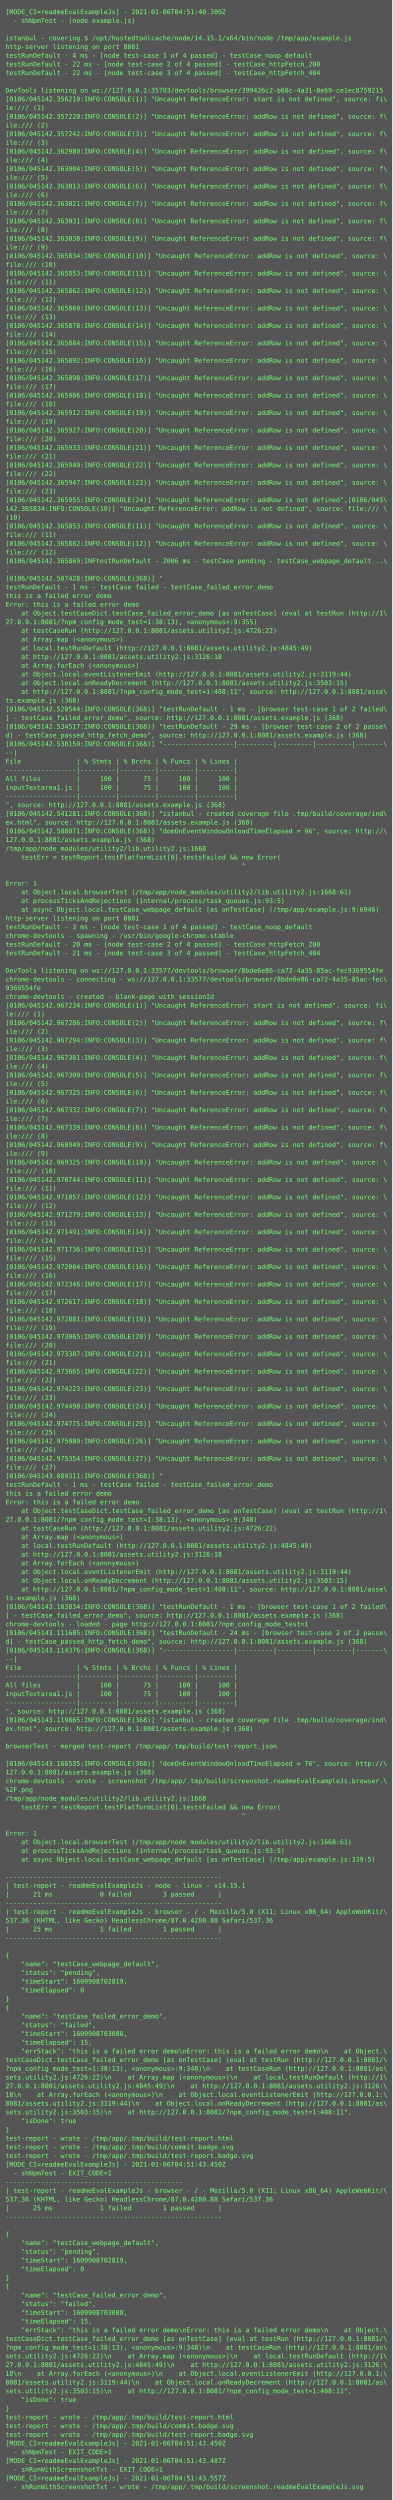
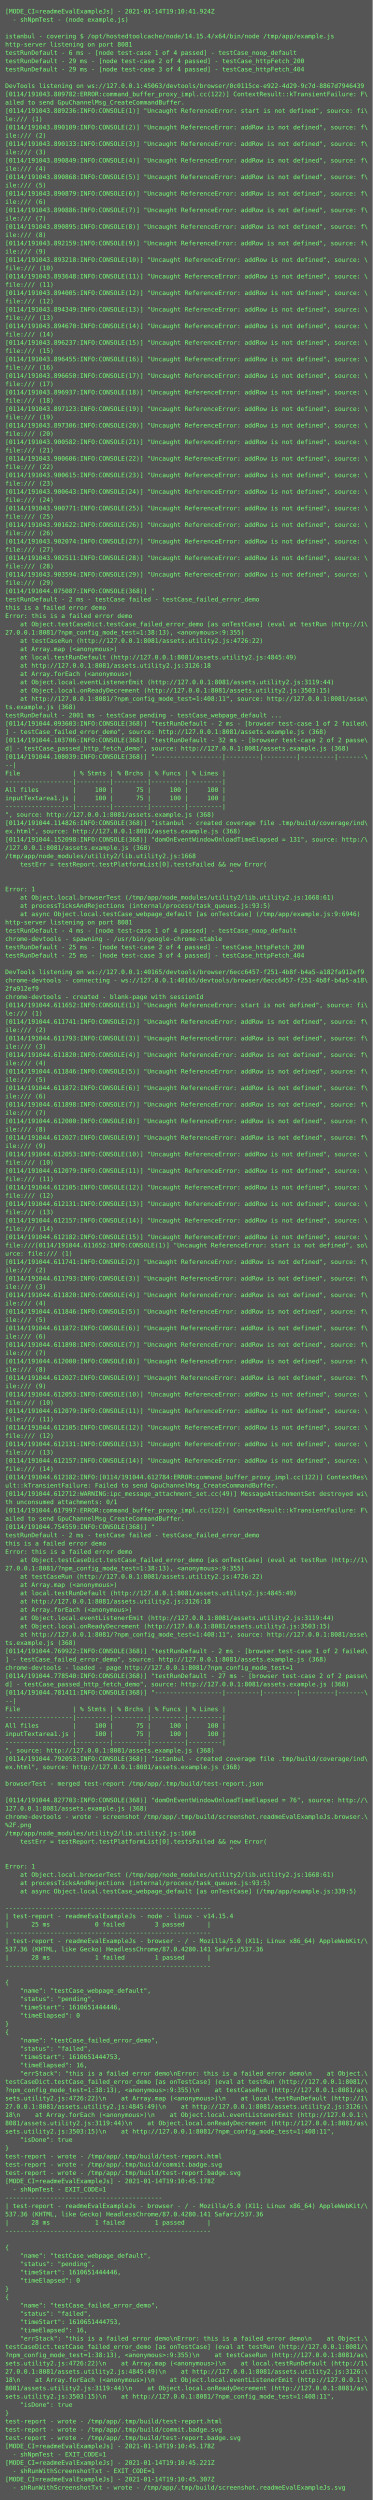
- <svg xmlns="http://www.w3.org/2000/svg" height="4590px" width="720px">
-   <rect height="4590px" fill="#555" width="720px" />
+ <svg xmlns="http://www.w3.org/2000/svg" height="4830px" width="720px">
+   <rect height="4830px" fill="#555" width="720px" />
  <text fill="#7f7" font-family="Consolas, Menlo, monospace" font-size="12" xml:space="preserve">
-     <tspan x="10" y="26">[MODE_CI=readmeEvalExampleJs] - 2021-01-06T04:51:40.300Z</tspan>
+     <tspan x="10" y="26">[MODE_CI=readmeEvalExampleJs] - 2021-01-14T19:10:41.924Z</tspan>
    <tspan x="10" y="42">  - shNpmTest - (node example.js)</tspan>
    <tspan x="10" y="58" />
-     <tspan x="10" y="74">istanbul - covering $ /opt/hostedtoolcache/node/14.15.1/x64/bin/node /tmp/app/example.js</tspan>
+     <tspan x="10" y="74">istanbul - covering $ /opt/hostedtoolcache/node/14.15.4/x64/bin/node /tmp/app/example.js</tspan>
    <tspan x="10" y="90">http-server listening on port 8081</tspan>
-     <tspan x="10" y="106">testRunDefault - 4 ms - [node test-case 1 of 4 passed] - testCase_noop_default</tspan>
-     <tspan x="10" y="122">testRunDefault - 22 ms - [node test-case 2 of 4 passed] - testCase_httpFetch_200</tspan>
-     <tspan x="10" y="138">testRunDefault - 22 ms - [node test-case 3 of 4 passed] - testCase_httpFetch_404</tspan>
+     <tspan x="10" y="106">testRunDefault - 6 ms - [node test-case 1 of 4 passed] - testCase_noop_default</tspan>
+     <tspan x="10" y="122">testRunDefault - 29 ms - [node test-case 2 of 4 passed] - testCase_httpFetch_200</tspan>
+     <tspan x="10" y="138">testRunDefault - 29 ms - [node test-case 3 of 4 passed] - testCase_httpFetch_404</tspan>
    <tspan x="10" y="154" />
-     <tspan x="10" y="170">DevTools listening on ws://127.0.0.1:35703/devtools/browser/399426c2-b68c-4a31-8e69-ce1ec8759215</tspan>
-     <tspan x="10" y="186">[0106/045142.356219:INFO:CONSOLE(1)] "Uncaught ReferenceError: start is not defined", source: fi\</tspan>
-     <tspan x="10" y="202">le:/// (1)</tspan>
-     <tspan x="10" y="218">[0106/045142.357220:INFO:CONSOLE(2)] "Uncaught ReferenceError: addRow is not defined", source: f\</tspan>
-     <tspan x="10" y="234">ile:/// (2)</tspan>
-     <tspan x="10" y="250">[0106/045142.357242:INFO:CONSOLE(3)] "Uncaught ReferenceError: addRow is not defined", source: f\</tspan>
-     <tspan x="10" y="266">ile:/// (3)</tspan>
-     <tspan x="10" y="282">[0106/045142.362980:INFO:CONSOLE(4)] "Uncaught ReferenceError: addRow is not defined", source: f\</tspan>
-     <tspan x="10" y="298">ile:/// (4)</tspan>
-     <tspan x="10" y="314">[0106/045142.363004:INFO:CONSOLE(5)] "Uncaught ReferenceError: addRow is not defined", source: f\</tspan>
-     <tspan x="10" y="330">ile:/// (5)</tspan>
-     <tspan x="10" y="346">[0106/045142.363013:INFO:CONSOLE(6)] "Uncaught ReferenceError: addRow is not defined", source: f\</tspan>
-     <tspan x="10" y="362">ile:/// (6)</tspan>
-     <tspan x="10" y="378">[0106/045142.363021:INFO:CONSOLE(7)] "Uncaught ReferenceError: addRow is not defined", source: f\</tspan>
-     <tspan x="10" y="394">ile:/// (7)</tspan>
-     <tspan x="10" y="410">[0106/045142.363031:INFO:CONSOLE(8)] "Uncaught ReferenceError: addRow is not defined", source: f\</tspan>
-     <tspan x="10" y="426">ile:/// (8)</tspan>
-     <tspan x="10" y="442">[0106/045142.363038:INFO:CONSOLE(9)] "Uncaught ReferenceError: addRow is not defined", source: f\</tspan>
-     <tspan x="10" y="458">ile:/// (9)</tspan>
-     <tspan x="10" y="474">[0106/045142.365834:INFO:CONSOLE(10)] "Uncaught ReferenceError: addRow is not defined", source: \</tspan>
-     <tspan x="10" y="490">file:/// (10)</tspan>
-     <tspan x="10" y="506">[0106/045142.365853:INFO:CONSOLE(11)] "Uncaught ReferenceError: addRow is not defined", source: \</tspan>
-     <tspan x="10" y="522">file:/// (11)</tspan>
-     <tspan x="10" y="538">[0106/045142.365862:INFO:CONSOLE(12)] "Uncaught ReferenceError: addRow is not defined", source: \</tspan>
-     <tspan x="10" y="554">file:/// (12)</tspan>
-     <tspan x="10" y="570">[0106/045142.365869:INFO:CONSOLE(13)] "Uncaught ReferenceError: addRow is not defined", source: \</tspan>
-     <tspan x="10" y="586">file:/// (13)</tspan>
-     <tspan x="10" y="602">[0106/045142.365878:INFO:CONSOLE(14)] "Uncaught ReferenceError: addRow is not defined", source: \</tspan>
-     <tspan x="10" y="618">file:/// (14)</tspan>
-     <tspan x="10" y="634">[0106/045142.365884:INFO:CONSOLE(15)] "Uncaught ReferenceError: addRow is not defined", source: \</tspan>
-     <tspan x="10" y="650">file:/// (15)</tspan>
-     <tspan x="10" y="666">[0106/045142.365892:INFO:CONSOLE(16)] "Uncaught ReferenceError: addRow is not defined", source: \</tspan>
-     <tspan x="10" y="682">file:/// (16)</tspan>
-     <tspan x="10" y="698">[0106/045142.365898:INFO:CONSOLE(17)] "Uncaught ReferenceError: addRow is not defined", source: \</tspan>
-     <tspan x="10" y="714">file:/// (17)</tspan>
-     <tspan x="10" y="730">[0106/045142.365906:INFO:CONSOLE(18)] "Uncaught ReferenceError: addRow is not defined", source: \</tspan>
-     <tspan x="10" y="746">file:/// (18)</tspan>
-     <tspan x="10" y="762">[0106/045142.365912:INFO:CONSOLE(19)] "Uncaught ReferenceError: addRow is not defined", source: \</tspan>
-     <tspan x="10" y="778">file:/// (19)</tspan>
-     <tspan x="10" y="794">[0106/045142.365927:INFO:CONSOLE(20)] "Uncaught ReferenceError: addRow is not defined", source: \</tspan>
-     <tspan x="10" y="810">file:/// (20)</tspan>
-     <tspan x="10" y="826">[0106/045142.365933:INFO:CONSOLE(21)] "Uncaught ReferenceError: addRow is not defined", source: \</tspan>
-     <tspan x="10" y="842">file:/// (21)</tspan>
-     <tspan x="10" y="858">[0106/045142.365940:INFO:CONSOLE(22)] "Uncaught ReferenceError: addRow is not defined", source: \</tspan>
-     <tspan x="10" y="874">file:/// (22)</tspan>
-     <tspan x="10" y="890">[0106/045142.365947:INFO:CONSOLE(23)] "Uncaught ReferenceError: addRow is not defined", source: \</tspan>
-     <tspan x="10" y="906">file:/// (23)</tspan>
-     <tspan x="10" y="922">[0106/045142.365955:INFO:CONSOLE(24)] "Uncaught ReferenceError: addRow is not defined",[0106/045\</tspan>
-     <tspan x="10" y="938">142.365834:INFO:CONSOLE(10)] "Uncaught ReferenceError: addRow is not defined", source: file:/// \</tspan>
-     <tspan x="10" y="954">(10)</tspan>
-     <tspan x="10" y="970">[0106/045142.365853:INFO:CONSOLE(11)] "Uncaught ReferenceError: addRow is not defined", source: \</tspan>
-     <tspan x="10" y="986">file:/// (11)</tspan>
-     <tspan x="10" y="1002">[0106/045142.365862:INFO:CONSOLE(12)] "Uncaught ReferenceError: addRow is not defined", source: \</tspan>
-     <tspan x="10" y="1018">file:/// (12)</tspan>
-     <tspan x="10" y="1034">[0106/045142.365869:INFtestRunDefault - 2006 ms - testCase pending - testCase_webpage_default ..\</tspan>
-     <tspan x="10" y="1050">.</tspan>
-     <tspan x="10" y="1066">[0106/045142.507428:INFO:CONSOLE(368)] "</tspan>
-     <tspan x="10" y="1082">testRunDefault - 1 ms - testCase failed - testCase_failed_error_demo</tspan>
-     <tspan x="10" y="1098">this is a failed error demo</tspan>
-     <tspan x="10" y="1114">Error: this is a failed error demo</tspan>
-     <tspan x="10" y="1130">    at Object.testCaseDict.testCase_failed_error_demo [as onTestCase] (eval at testRun (http://1\</tspan>
-     <tspan x="10" y="1146">27.0.0.1:8081/?npm_config_mode_test=1:38:13), &lt;anonymous&gt;:9:355)</tspan>
-     <tspan x="10" y="1162">    at testCaseRun (http://127.0.0.1:8081/assets.utility2.js:4726:22)</tspan>
-     <tspan x="10" y="1178">    at Array.map (&lt;anonymous&gt;)</tspan>
-     <tspan x="10" y="1194">    at local.testRunDefault (http://127.0.0.1:8081/assets.utility2.js:4845:49)</tspan>
-     <tspan x="10" y="1210">    at http://127.0.0.1:8081/assets.utility2.js:3126:18</tspan>
-     <tspan x="10" y="1226">    at Array.forEach (&lt;anonymous&gt;)</tspan>
-     <tspan x="10" y="1242">    at Object.local.eventListenerEmit (http://127.0.0.1:8081/assets.utility2.js:3119:44)</tspan>
-     <tspan x="10" y="1258">    at Object.local.onReadyDecrement (http://127.0.0.1:8081/assets.utility2.js:3503:15)</tspan>
-     <tspan x="10" y="1274">    at http://127.0.0.1:8081/?npm_config_mode_test=1:408:11", source: http://127.0.0.1:8081/asse\</tspan>
-     <tspan x="10" y="1290">ts.example.js (368)</tspan>
-     <tspan x="10" y="1306">[0106/045142.520544:INFO:CONSOLE(368)] "testRunDefault - 1 ms - [browser test-case 1 of 2 failed\</tspan>
-     <tspan x="10" y="1322">] - testCase_failed_error_demo", source: http://127.0.0.1:8081/assets.example.js (368)</tspan>
-     <tspan x="10" y="1338">[0106/045142.534517:INFO:CONSOLE(368)] "testRunDefault - 29 ms - [browser test-case 2 of 2 passe\</tspan>
-     <tspan x="10" y="1354">d] - testCase_passed_http_fetch_demo", source: http://127.0.0.1:8081/assets.example.js (368)</tspan>
-     <tspan x="10" y="1370">[0106/045142.538159:INFO:CONSOLE(368)] "------------------|---------|---------|---------|-------\</tspan>
-     <tspan x="10" y="1386">--|</tspan>
-     <tspan x="10" y="1402">File              | % Stmts | % Brchs | % Funcs | % Lines |</tspan>
-     <tspan x="10" y="1418">------------------|---------|---------|---------|---------|</tspan>
-     <tspan x="10" y="1434">All files         |     100 |      75 |     100 |     100 |</tspan>
-     <tspan x="10" y="1450">inputTextarea1.js |     100 |      75 |     100 |     100 |</tspan>
-     <tspan x="10" y="1466">------------------|---------|---------|---------|---------|</tspan>
-     <tspan x="10" y="1482">", source: http://127.0.0.1:8081/assets.example.js (368)</tspan>
-     <tspan x="10" y="1498">[0106/045142.541281:INFO:CONSOLE(368)] "istanbul - created coverage file .tmp/build/coverage/ind\</tspan>
-     <tspan x="10" y="1514">ex.html", source: http://127.0.0.1:8081/assets.example.js (368)</tspan>
-     <tspan x="10" y="1530">[0106/045142.588071:INFO:CONSOLE(368)] "domOnEventWindowOnloadTimeElapsed = 96", source: http://\</tspan>
-     <tspan x="10" y="1546">127.0.0.1:8081/assets.example.js (368)</tspan>
-     <tspan x="10" y="1562">/tmp/app/node_modules/utility2/lib.utility2.js:1668</tspan>
-     <tspan x="10" y="1578">    testErr = testReport.testPlatformList[0].testsFailed &amp;&amp; new Error(</tspan>
-     <tspan x="10" y="1594">                                                            ^</tspan>
-     <tspan x="10" y="1610" />
-     <tspan x="10" y="1626">Error: 1</tspan>
-     <tspan x="10" y="1642">    at Object.local.browserTest (/tmp/app/node_modules/utility2/lib.utility2.js:1668:61)</tspan>
-     <tspan x="10" y="1658">    at processTicksAndRejections (internal/process/task_queues.js:93:5)</tspan>
-     <tspan x="10" y="1674">    at async Object.local.testCase_webpage_default [as onTestCase] (/tmp/app/example.js:9:6946)</tspan>
-     <tspan x="10" y="1690">http-server listening on port 8081</tspan>
-     <tspan x="10" y="1706">testRunDefault - 3 ms - [node test-case 1 of 4 passed] - testCase_noop_default</tspan>
-     <tspan x="10" y="1722">chrome-devtools - spawning - /usr/bin/google-chrome-stable</tspan>
-     <tspan x="10" y="1738">testRunDefault - 20 ms - [node test-case 2 of 4 passed] - testCase_httpFetch_200</tspan>
-     <tspan x="10" y="1754">testRunDefault - 21 ms - [node test-case 3 of 4 passed] - testCase_httpFetch_404</tspan>
-     <tspan x="10" y="1770" />
-     <tspan x="10" y="1786">DevTools listening on ws://127.0.0.1:33577/devtools/browser/8bde6e86-ca72-4a35-85ac-fec9369554fe</tspan>
-     <tspan x="10" y="1802">chrome-devtools - connecting - ws://127.0.0.1:33577/devtools/browser/8bde6e86-ca72-4a35-85ac-fec\</tspan>
-     <tspan x="10" y="1818">9369554fe</tspan>
-     <tspan x="10" y="1834">chrome-devtools - created - blank-page with sessionId</tspan>
-     <tspan x="10" y="1850">[0106/045142.967234:INFO:CONSOLE(1)] "Uncaught ReferenceError: start is not defined", source: fi\</tspan>
-     <tspan x="10" y="1866">le:/// (1)</tspan>
-     <tspan x="10" y="1882">[0106/045142.967286:INFO:CONSOLE(2)] "Uncaught ReferenceError: addRow is not defined", source: f\</tspan>
-     <tspan x="10" y="1898">ile:/// (2)</tspan>
-     <tspan x="10" y="1914">[0106/045142.967294:INFO:CONSOLE(3)] "Uncaught ReferenceError: addRow is not defined", source: f\</tspan>
-     <tspan x="10" y="1930">ile:/// (3)</tspan>
-     <tspan x="10" y="1946">[0106/045142.967301:INFO:CONSOLE(4)] "Uncaught ReferenceError: addRow is not defined", source: f\</tspan>
-     <tspan x="10" y="1962">ile:/// (4)</tspan>
-     <tspan x="10" y="1978">[0106/045142.967309:INFO:CONSOLE(5)] "Uncaught ReferenceError: addRow is not defined", source: f\</tspan>
-     <tspan x="10" y="1994">ile:/// (5)</tspan>
-     <tspan x="10" y="2010">[0106/045142.967325:INFO:CONSOLE(6)] "Uncaught ReferenceError: addRow is not defined", source: f\</tspan>
-     <tspan x="10" y="2026">ile:/// (6)</tspan>
-     <tspan x="10" y="2042">[0106/045142.967332:INFO:CONSOLE(7)] "Uncaught ReferenceError: addRow is not defined", source: f\</tspan>
-     <tspan x="10" y="2058">ile:/// (7)</tspan>
-     <tspan x="10" y="2074">[0106/045142.967339:INFO:CONSOLE(8)] "Uncaught ReferenceError: addRow is not defined", source: f\</tspan>
-     <tspan x="10" y="2090">ile:/// (8)</tspan>
-     <tspan x="10" y="2106">[0106/045142.968949:INFO:CONSOLE(9)] "Uncaught ReferenceError: addRow is not defined", source: f\</tspan>
-     <tspan x="10" y="2122">ile:/// (9)</tspan>
-     <tspan x="10" y="2138">[0106/045142.969325:INFO:CONSOLE(10)] "Uncaught ReferenceError: addRow is not defined", source: \</tspan>
-     <tspan x="10" y="2154">file:/// (10)</tspan>
-     <tspan x="10" y="2170">[0106/045142.970744:INFO:CONSOLE(11)] "Uncaught ReferenceError: addRow is not defined", source: \</tspan>
-     <tspan x="10" y="2186">file:/// (11)</tspan>
-     <tspan x="10" y="2202">[0106/045142.971057:INFO:CONSOLE(12)] "Uncaught ReferenceError: addRow is not defined", source: \</tspan>
-     <tspan x="10" y="2218">file:/// (12)</tspan>
-     <tspan x="10" y="2234">[0106/045142.971279:INFO:CONSOLE(13)] "Uncaught ReferenceError: addRow is not defined", source: \</tspan>
-     <tspan x="10" y="2250">file:/// (13)</tspan>
-     <tspan x="10" y="2266">[0106/045142.971491:INFO:CONSOLE(14)] "Uncaught ReferenceError: addRow is not defined", source: \</tspan>
-     <tspan x="10" y="2282">file:/// (14)</tspan>
-     <tspan x="10" y="2298">[0106/045142.971736:INFO:CONSOLE(15)] "Uncaught ReferenceError: addRow is not defined", source: \</tspan>
-     <tspan x="10" y="2314">file:/// (15)</tspan>
-     <tspan x="10" y="2330">[0106/045142.972004:INFO:CONSOLE(16)] "Uncaught ReferenceError: addRow is not defined", source: \</tspan>
-     <tspan x="10" y="2346">file:/// (16)</tspan>
-     <tspan x="10" y="2362">[0106/045142.972346:INFO:CONSOLE(17)] "Uncaught ReferenceError: addRow is not defined", source: \</tspan>
-     <tspan x="10" y="2378">file:/// (17)</tspan>
-     <tspan x="10" y="2394">[0106/045142.972617:INFO:CONSOLE(18)] "Uncaught ReferenceError: addRow is not defined", source: \</tspan>
-     <tspan x="10" y="2410">file:/// (18)</tspan>
-     <tspan x="10" y="2426">[0106/045142.972881:INFO:CONSOLE(19)] "Uncaught ReferenceError: addRow is not defined", source: \</tspan>
-     <tspan x="10" y="2442">file:/// (19)</tspan>
-     <tspan x="10" y="2458">[0106/045142.973065:INFO:CONSOLE(20)] "Uncaught ReferenceError: addRow is not defined", source: \</tspan>
-     <tspan x="10" y="2474">file:/// (20)</tspan>
-     <tspan x="10" y="2490">[0106/045142.973387:INFO:CONSOLE(21)] "Uncaught ReferenceError: addRow is not defined", source: \</tspan>
-     <tspan x="10" y="2506">file:/// (21)</tspan>
-     <tspan x="10" y="2522">[0106/045142.973665:INFO:CONSOLE(22)] "Uncaught ReferenceError: addRow is not defined", source: \</tspan>
-     <tspan x="10" y="2538">file:/// (22)</tspan>
-     <tspan x="10" y="2554">[0106/045142.974223:INFO:CONSOLE(23)] "Uncaught ReferenceError: addRow is not defined", source: \</tspan>
-     <tspan x="10" y="2570">file:/// (23)</tspan>
-     <tspan x="10" y="2586">[0106/045142.974498:INFO:CONSOLE(24)] "Uncaught ReferenceError: addRow is not defined", source: \</tspan>
-     <tspan x="10" y="2602">file:/// (24)</tspan>
-     <tspan x="10" y="2618">[0106/045142.974775:INFO:CONSOLE(25)] "Uncaught ReferenceError: addRow is not defined", source: \</tspan>
-     <tspan x="10" y="2634">file:/// (25)</tspan>
-     <tspan x="10" y="2650">[0106/045142.975080:INFO:CONSOLE(26)] "Uncaught ReferenceError: addRow is not defined", source: \</tspan>
-     <tspan x="10" y="2666">file:/// (26)</tspan>
-     <tspan x="10" y="2682">[0106/045142.975354:INFO:CONSOLE(27)] "Uncaught ReferenceError: addRow is not defined", source: \</tspan>
-     <tspan x="10" y="2698">file:/// (27)</tspan>
-     <tspan x="10" y="2714">[0106/045143.089311:INFO:CONSOLE(368)] "</tspan>
-     <tspan x="10" y="2730">testRunDefault - 1 ms - testCase failed - testCase_failed_error_demo</tspan>
-     <tspan x="10" y="2746">this is a failed error demo</tspan>
-     <tspan x="10" y="2762">Error: this is a failed error demo</tspan>
-     <tspan x="10" y="2778">    at Object.testCaseDict.testCase_failed_error_demo [as onTestCase] (eval at testRun (http://1\</tspan>
-     <tspan x="10" y="2794">27.0.0.1:8081/?npm_config_mode_test=1:38:13), &lt;anonymous&gt;:9:348)</tspan>
-     <tspan x="10" y="2810">    at testCaseRun (http://127.0.0.1:8081/assets.utility2.js:4726:22)</tspan>
-     <tspan x="10" y="2826">    at Array.map (&lt;anonymous&gt;)</tspan>
-     <tspan x="10" y="2842">    at local.testRunDefault (http://127.0.0.1:8081/assets.utility2.js:4845:49)</tspan>
-     <tspan x="10" y="2858">    at http://127.0.0.1:8081/assets.utility2.js:3126:18</tspan>
-     <tspan x="10" y="2874">    at Array.forEach (&lt;anonymous&gt;)</tspan>
-     <tspan x="10" y="2890">    at Object.local.eventListenerEmit (http://127.0.0.1:8081/assets.utility2.js:3119:44)</tspan>
-     <tspan x="10" y="2906">    at Object.local.onReadyDecrement (http://127.0.0.1:8081/assets.utility2.js:3503:15)</tspan>
-     <tspan x="10" y="2922">    at http://127.0.0.1:8081/?npm_config_mode_test=1:408:11", source: http://127.0.0.1:8081/asse\</tspan>
-     <tspan x="10" y="2938">ts.example.js (368)</tspan>
-     <tspan x="10" y="2954">[0106/045143.103834:INFO:CONSOLE(368)] "testRunDefault - 1 ms - [browser test-case 1 of 2 failed\</tspan>
-     <tspan x="10" y="2970">] - testCase_failed_error_demo", source: http://127.0.0.1:8081/assets.example.js (368)</tspan>
-     <tspan x="10" y="2986">chrome-devtools - loaded - page http://127.0.0.1:8081/?npm_config_mode_test=1</tspan>
-     <tspan x="10" y="3002">[0106/045143.111605:INFO:CONSOLE(368)] "testRunDefault - 24 ms - [browser test-case 2 of 2 passe\</tspan>
-     <tspan x="10" y="3018">d] - testCase_passed_http_fetch_demo", source: http://127.0.0.1:8081/assets.example.js (368)</tspan>
-     <tspan x="10" y="3034">[0106/045143.114376:INFO:CONSOLE(368)] "------------------|---------|---------|---------|-------\</tspan>
-     <tspan x="10" y="3050">--|</tspan>
-     <tspan x="10" y="3066">File              | % Stmts | % Brchs | % Funcs | % Lines |</tspan>
-     <tspan x="10" y="3082">------------------|---------|---------|---------|---------|</tspan>
-     <tspan x="10" y="3098">All files         |     100 |      75 |     100 |     100 |</tspan>
-     <tspan x="10" y="3114">inputTextarea1.js |     100 |      75 |     100 |     100 |</tspan>
-     <tspan x="10" y="3130">------------------|---------|---------|---------|---------|</tspan>
-     <tspan x="10" y="3146">", source: http://127.0.0.1:8081/assets.example.js (368)</tspan>
-     <tspan x="10" y="3162">[0106/045143.119865:INFO:CONSOLE(368)] "istanbul - created coverage file .tmp/build/coverage/ind\</tspan>
-     <tspan x="10" y="3178">ex.html", source: http://127.0.0.1:8081/assets.example.js (368)</tspan>
-     <tspan x="10" y="3194" />
-     <tspan x="10" y="3210">browserTest - merged test-report /tmp/app/.tmp/build/test-report.json</tspan>
-     <tspan x="10" y="3226" />
-     <tspan x="10" y="3242">[0106/045143.166535:INFO:CONSOLE(368)] "domOnEventWindowOnloadTimeElapsed = 76", source: http://\</tspan>
-     <tspan x="10" y="3258">127.0.0.1:8081/assets.example.js (368)</tspan>
-     <tspan x="10" y="3274">chrome-devtools - wrote - screenshot /tmp/app/.tmp/build/screenshot.readmeEvalExampleJs.browser.\</tspan>
-     <tspan x="10" y="3290">%2F.png</tspan>
-     <tspan x="10" y="3306">/tmp/app/node_modules/utility2/lib.utility2.js:1668</tspan>
-     <tspan x="10" y="3322">    testErr = testReport.testPlatformList[0].testsFailed &amp;&amp; new Error(</tspan>
-     <tspan x="10" y="3338">                                                            ^</tspan>
-     <tspan x="10" y="3354" />
-     <tspan x="10" y="3370">Error: 1</tspan>
-     <tspan x="10" y="3386">    at Object.local.browserTest (/tmp/app/node_modules/utility2/lib.utility2.js:1668:61)</tspan>
-     <tspan x="10" y="3402">    at processTicksAndRejections (internal/process/task_queues.js:93:5)</tspan>
-     <tspan x="10" y="3418">    at async Object.local.testCase_webpage_default [as onTestCase] (/tmp/app/example.js:339:5)</tspan>
+     <tspan x="10" y="170">DevTools listening on ws://127.0.0.1:45063/devtools/browser/0c0115ce-e922-4d29-9c7d-8867d7946439</tspan>
+     <tspan x="10" y="186">[0114/191043.809782:ERROR:command_buffer_proxy_impl.cc(122)] ContextResult::kTransientFailure: F\</tspan>
+     <tspan x="10" y="202">ailed to send GpuChannelMsg_CreateCommandBuffer.</tspan>
+     <tspan x="10" y="218">[0114/191043.889236:INFO:CONSOLE(1)] "Uncaught ReferenceError: start is not defined", source: fi\</tspan>
+     <tspan x="10" y="234">le:/// (1)</tspan>
+     <tspan x="10" y="250">[0114/191043.890109:INFO:CONSOLE(2)] "Uncaught ReferenceError: addRow is not defined", source: f\</tspan>
+     <tspan x="10" y="266">ile:/// (2)</tspan>
+     <tspan x="10" y="282">[0114/191043.890133:INFO:CONSOLE(3)] "Uncaught ReferenceError: addRow is not defined", source: f\</tspan>
+     <tspan x="10" y="298">ile:/// (3)</tspan>
+     <tspan x="10" y="314">[0114/191043.890849:INFO:CONSOLE(4)] "Uncaught ReferenceError: addRow is not defined", source: f\</tspan>
+     <tspan x="10" y="330">ile:/// (4)</tspan>
+     <tspan x="10" y="346">[0114/191043.890868:INFO:CONSOLE(5)] "Uncaught ReferenceError: addRow is not defined", source: f\</tspan>
+     <tspan x="10" y="362">ile:/// (5)</tspan>
+     <tspan x="10" y="378">[0114/191043.890879:INFO:CONSOLE(6)] "Uncaught ReferenceError: addRow is not defined", source: f\</tspan>
+     <tspan x="10" y="394">ile:/// (6)</tspan>
+     <tspan x="10" y="410">[0114/191043.890886:INFO:CONSOLE(7)] "Uncaught ReferenceError: addRow is not defined", source: f\</tspan>
+     <tspan x="10" y="426">ile:/// (7)</tspan>
+     <tspan x="10" y="442">[0114/191043.890895:INFO:CONSOLE(8)] "Uncaught ReferenceError: addRow is not defined", source: f\</tspan>
+     <tspan x="10" y="458">ile:/// (8)</tspan>
+     <tspan x="10" y="474">[0114/191043.892159:INFO:CONSOLE(9)] "Uncaught ReferenceError: addRow is not defined", source: f\</tspan>
+     <tspan x="10" y="490">ile:/// (9)</tspan>
+     <tspan x="10" y="506">[0114/191043.893218:INFO:CONSOLE(10)] "Uncaught ReferenceError: addRow is not defined", source: \</tspan>
+     <tspan x="10" y="522">file:/// (10)</tspan>
+     <tspan x="10" y="538">[0114/191043.893648:INFO:CONSOLE(11)] "Uncaught ReferenceError: addRow is not defined", source: \</tspan>
+     <tspan x="10" y="554">file:/// (11)</tspan>
+     <tspan x="10" y="570">[0114/191043.894005:INFO:CONSOLE(12)] "Uncaught ReferenceError: addRow is not defined", source: \</tspan>
+     <tspan x="10" y="586">file:/// (12)</tspan>
+     <tspan x="10" y="602">[0114/191043.894349:INFO:CONSOLE(13)] "Uncaught ReferenceError: addRow is not defined", source: \</tspan>
+     <tspan x="10" y="618">file:/// (13)</tspan>
+     <tspan x="10" y="634">[0114/191043.894670:INFO:CONSOLE(14)] "Uncaught ReferenceError: addRow is not defined", source: \</tspan>
+     <tspan x="10" y="650">file:/// (14)</tspan>
+     <tspan x="10" y="666">[0114/191043.896237:INFO:CONSOLE(15)] "Uncaught ReferenceError: addRow is not defined", source: \</tspan>
+     <tspan x="10" y="682">file:/// (15)</tspan>
+     <tspan x="10" y="698">[0114/191043.896455:INFO:CONSOLE(16)] "Uncaught ReferenceError: addRow is not defined", source: \</tspan>
+     <tspan x="10" y="714">file:/// (16)</tspan>
+     <tspan x="10" y="730">[0114/191043.896650:INFO:CONSOLE(17)] "Uncaught ReferenceError: addRow is not defined", source: \</tspan>
+     <tspan x="10" y="746">file:/// (17)</tspan>
+     <tspan x="10" y="762">[0114/191043.896937:INFO:CONSOLE(18)] "Uncaught ReferenceError: addRow is not defined", source: \</tspan>
+     <tspan x="10" y="778">file:/// (18)</tspan>
+     <tspan x="10" y="794">[0114/191043.897123:INFO:CONSOLE(19)] "Uncaught ReferenceError: addRow is not defined", source: \</tspan>
+     <tspan x="10" y="810">file:/// (19)</tspan>
+     <tspan x="10" y="826">[0114/191043.897306:INFO:CONSOLE(20)] "Uncaught ReferenceError: addRow is not defined", source: \</tspan>
+     <tspan x="10" y="842">file:/// (20)</tspan>
+     <tspan x="10" y="858">[0114/191043.900582:INFO:CONSOLE(21)] "Uncaught ReferenceError: addRow is not defined", source: \</tspan>
+     <tspan x="10" y="874">file:/// (21)</tspan>
+     <tspan x="10" y="890">[0114/191043.900606:INFO:CONSOLE(22)] "Uncaught ReferenceError: addRow is not defined", source: \</tspan>
+     <tspan x="10" y="906">file:/// (22)</tspan>
+     <tspan x="10" y="922">[0114/191043.900615:INFO:CONSOLE(23)] "Uncaught ReferenceError: addRow is not defined", source: \</tspan>
+     <tspan x="10" y="938">file:/// (23)</tspan>
+     <tspan x="10" y="954">[0114/191043.900643:INFO:CONSOLE(24)] "Uncaught ReferenceError: addRow is not defined", source: \</tspan>
+     <tspan x="10" y="970">file:/// (24)</tspan>
+     <tspan x="10" y="986">[0114/191043.900771:INFO:CONSOLE(25)] "Uncaught ReferenceError: addRow is not defined", source: \</tspan>
+     <tspan x="10" y="1002">file:/// (25)</tspan>
+     <tspan x="10" y="1018">[0114/191043.901622:INFO:CONSOLE(26)] "Uncaught ReferenceError: addRow is not defined", source: \</tspan>
+     <tspan x="10" y="1034">file:/// (26)</tspan>
+     <tspan x="10" y="1050">[0114/191043.902074:INFO:CONSOLE(27)] "Uncaught ReferenceError: addRow is not defined", source: \</tspan>
+     <tspan x="10" y="1066">file:/// (27)</tspan>
+     <tspan x="10" y="1082">[0114/191043.902511:INFO:CONSOLE(28)] "Uncaught ReferenceError: addRow is not defined", source: \</tspan>
+     <tspan x="10" y="1098">file:/// (28)</tspan>
+     <tspan x="10" y="1114">[0114/191043.903594:INFO:CONSOLE(29)] "Uncaught ReferenceError: addRow is not defined", source: \</tspan>
+     <tspan x="10" y="1130">file:/// (29)</tspan>
+     <tspan x="10" y="1146">[0114/191044.075087:INFO:CONSOLE(368)] "</tspan>
+     <tspan x="10" y="1162">testRunDefault - 2 ms - testCase failed - testCase_failed_error_demo</tspan>
+     <tspan x="10" y="1178">this is a failed error demo</tspan>
+     <tspan x="10" y="1194">Error: this is a failed error demo</tspan>
+     <tspan x="10" y="1210">    at Object.testCaseDict.testCase_failed_error_demo [as onTestCase] (eval at testRun (http://1\</tspan>
+     <tspan x="10" y="1226">27.0.0.1:8081/?npm_config_mode_test=1:38:13), &lt;anonymous&gt;:9:355)</tspan>
+     <tspan x="10" y="1242">    at testCaseRun (http://127.0.0.1:8081/assets.utility2.js:4726:22)</tspan>
+     <tspan x="10" y="1258">    at Array.map (&lt;anonymous&gt;)</tspan>
+     <tspan x="10" y="1274">    at local.testRunDefault (http://127.0.0.1:8081/assets.utility2.js:4845:49)</tspan>
+     <tspan x="10" y="1290">    at http://127.0.0.1:8081/assets.utility2.js:3126:18</tspan>
+     <tspan x="10" y="1306">    at Array.forEach (&lt;anonymous&gt;)</tspan>
+     <tspan x="10" y="1322">    at Object.local.eventListenerEmit (http://127.0.0.1:8081/assets.utility2.js:3119:44)</tspan>
+     <tspan x="10" y="1338">    at Object.local.onReadyDecrement (http://127.0.0.1:8081/assets.utility2.js:3503:15)</tspan>
+     <tspan x="10" y="1354">    at http://127.0.0.1:8081/?npm_config_mode_test=1:408:11", source: http://127.0.0.1:8081/asse\</tspan>
+     <tspan x="10" y="1370">ts.example.js (368)</tspan>
+     <tspan x="10" y="1386">testRunDefault - 2001 ms - testCase pending - testCase_webpage_default ...</tspan>
+     <tspan x="10" y="1402">[0114/191044.093603:INFO:CONSOLE(368)] "testRunDefault - 2 ms - [browser test-case 1 of 2 failed\</tspan>
+     <tspan x="10" y="1418">] - testCase_failed_error_demo", source: http://127.0.0.1:8081/assets.example.js (368)</tspan>
+     <tspan x="10" y="1434">[0114/191044.103706:INFO:CONSOLE(368)] "testRunDefault - 32 ms - [browser test-case 2 of 2 passe\</tspan>
+     <tspan x="10" y="1450">d] - testCase_passed_http_fetch_demo", source: http://127.0.0.1:8081/assets.example.js (368)</tspan>
+     <tspan x="10" y="1466">[0114/191044.108039:INFO:CONSOLE(368)] "------------------|---------|---------|---------|-------\</tspan>
+     <tspan x="10" y="1482">--|</tspan>
+     <tspan x="10" y="1498">File              | % Stmts | % Brchs | % Funcs | % Lines |</tspan>
+     <tspan x="10" y="1514">------------------|---------|---------|---------|---------|</tspan>
+     <tspan x="10" y="1530">All files         |     100 |      75 |     100 |     100 |</tspan>
+     <tspan x="10" y="1546">inputTextarea1.js |     100 |      75 |     100 |     100 |</tspan>
+     <tspan x="10" y="1562">------------------|---------|---------|---------|---------|</tspan>
+     <tspan x="10" y="1578">", source: http://127.0.0.1:8081/assets.example.js (368)</tspan>
+     <tspan x="10" y="1594">[0114/191044.114826:INFO:CONSOLE(368)] "istanbul - created coverage file .tmp/build/coverage/ind\</tspan>
+     <tspan x="10" y="1610">ex.html", source: http://127.0.0.1:8081/assets.example.js (368)</tspan>
+     <tspan x="10" y="1626">[0114/191044.152098:INFO:CONSOLE(368)] "domOnEventWindowOnloadTimeElapsed = 131", source: http:/\</tspan>
+     <tspan x="10" y="1642">/127.0.0.1:8081/assets.example.js (368)</tspan>
+     <tspan x="10" y="1658">/tmp/app/node_modules/utility2/lib.utility2.js:1668</tspan>
+     <tspan x="10" y="1674">    testErr = testReport.testPlatformList[0].testsFailed &amp;&amp; new Error(</tspan>
+     <tspan x="10" y="1690">                                                            ^</tspan>
+     <tspan x="10" y="1706" />
+     <tspan x="10" y="1722">Error: 1</tspan>
+     <tspan x="10" y="1738">    at Object.local.browserTest (/tmp/app/node_modules/utility2/lib.utility2.js:1668:61)</tspan>
+     <tspan x="10" y="1754">    at processTicksAndRejections (internal/process/task_queues.js:93:5)</tspan>
+     <tspan x="10" y="1770">    at async Object.local.testCase_webpage_default [as onTestCase] (/tmp/app/example.js:9:6946)</tspan>
+     <tspan x="10" y="1786">http-server listening on port 8081</tspan>
+     <tspan x="10" y="1802">testRunDefault - 4 ms - [node test-case 1 of 4 passed] - testCase_noop_default</tspan>
+     <tspan x="10" y="1818">chrome-devtools - spawning - /usr/bin/google-chrome-stable</tspan>
+     <tspan x="10" y="1834">testRunDefault - 25 ms - [node test-case 2 of 4 passed] - testCase_httpFetch_200</tspan>
+     <tspan x="10" y="1850">testRunDefault - 25 ms - [node test-case 3 of 4 passed] - testCase_httpFetch_404</tspan>
+     <tspan x="10" y="1866" />
+     <tspan x="10" y="1882">DevTools listening on ws://127.0.0.1:40165/devtools/browser/6ecc6457-f251-4b8f-b4a5-a182fa912ef9</tspan>
+     <tspan x="10" y="1898">chrome-devtools - connecting - ws://127.0.0.1:40165/devtools/browser/6ecc6457-f251-4b8f-b4a5-a18\</tspan>
+     <tspan x="10" y="1914">2fa912ef9</tspan>
+     <tspan x="10" y="1930">chrome-devtools - created - blank-page with sessionId</tspan>
+     <tspan x="10" y="1946">[0114/191044.611652:INFO:CONSOLE(1)] "Uncaught ReferenceError: start is not defined", source: fi\</tspan>
+     <tspan x="10" y="1962">le:/// (1)</tspan>
+     <tspan x="10" y="1978">[0114/191044.611741:INFO:CONSOLE(2)] "Uncaught ReferenceError: addRow is not defined", source: f\</tspan>
+     <tspan x="10" y="1994">ile:/// (2)</tspan>
+     <tspan x="10" y="2010">[0114/191044.611793:INFO:CONSOLE(3)] "Uncaught ReferenceError: addRow is not defined", source: f\</tspan>
+     <tspan x="10" y="2026">ile:/// (3)</tspan>
+     <tspan x="10" y="2042">[0114/191044.611820:INFO:CONSOLE(4)] "Uncaught ReferenceError: addRow is not defined", source: f\</tspan>
+     <tspan x="10" y="2058">ile:/// (4)</tspan>
+     <tspan x="10" y="2074">[0114/191044.611846:INFO:CONSOLE(5)] "Uncaught ReferenceError: addRow is not defined", source: f\</tspan>
+     <tspan x="10" y="2090">ile:/// (5)</tspan>
+     <tspan x="10" y="2106">[0114/191044.611872:INFO:CONSOLE(6)] "Uncaught ReferenceError: addRow is not defined", source: f\</tspan>
+     <tspan x="10" y="2122">ile:/// (6)</tspan>
+     <tspan x="10" y="2138">[0114/191044.611898:INFO:CONSOLE(7)] "Uncaught ReferenceError: addRow is not defined", source: f\</tspan>
+     <tspan x="10" y="2154">ile:/// (7)</tspan>
+     <tspan x="10" y="2170">[0114/191044.612000:INFO:CONSOLE(8)] "Uncaught ReferenceError: addRow is not defined", source: f\</tspan>
+     <tspan x="10" y="2186">ile:/// (8)</tspan>
+     <tspan x="10" y="2202">[0114/191044.612027:INFO:CONSOLE(9)] "Uncaught ReferenceError: addRow is not defined", source: f\</tspan>
+     <tspan x="10" y="2218">ile:/// (9)</tspan>
+     <tspan x="10" y="2234">[0114/191044.612053:INFO:CONSOLE(10)] "Uncaught ReferenceError: addRow is not defined", source: \</tspan>
+     <tspan x="10" y="2250">file:/// (10)</tspan>
+     <tspan x="10" y="2266">[0114/191044.612079:INFO:CONSOLE(11)] "Uncaught ReferenceError: addRow is not defined", source: \</tspan>
+     <tspan x="10" y="2282">file:/// (11)</tspan>
+     <tspan x="10" y="2298">[0114/191044.612105:INFO:CONSOLE(12)] "Uncaught ReferenceError: addRow is not defined", source: \</tspan>
+     <tspan x="10" y="2314">file:/// (12)</tspan>
+     <tspan x="10" y="2330">[0114/191044.612131:INFO:CONSOLE(13)] "Uncaught ReferenceError: addRow is not defined", source: \</tspan>
+     <tspan x="10" y="2346">file:/// (13)</tspan>
+     <tspan x="10" y="2362">[0114/191044.612157:INFO:CONSOLE(14)] "Uncaught ReferenceError: addRow is not defined", source: \</tspan>
+     <tspan x="10" y="2378">file:/// (14)</tspan>
+     <tspan x="10" y="2394">[0114/191044.612182:INFO:CONSOLE(15)] "Uncaught ReferenceError: addRow is not defined", source: \</tspan>
+     <tspan x="10" y="2410">file:///[0114/191044.611652:INFO:CONSOLE(1)] "Uncaught ReferenceError: start is not defined", so\</tspan>
+     <tspan x="10" y="2426">urce: file:/// (1)</tspan>
+     <tspan x="10" y="2442">[0114/191044.611741:INFO:CONSOLE(2)] "Uncaught ReferenceError: addRow is not defined", source: f\</tspan>
+     <tspan x="10" y="2458">ile:/// (2)</tspan>
+     <tspan x="10" y="2474">[0114/191044.611793:INFO:CONSOLE(3)] "Uncaught ReferenceError: addRow is not defined", source: f\</tspan>
+     <tspan x="10" y="2490">ile:/// (3)</tspan>
+     <tspan x="10" y="2506">[0114/191044.611820:INFO:CONSOLE(4)] "Uncaught ReferenceError: addRow is not defined", source: f\</tspan>
+     <tspan x="10" y="2522">ile:/// (4)</tspan>
+     <tspan x="10" y="2538">[0114/191044.611846:INFO:CONSOLE(5)] "Uncaught ReferenceError: addRow is not defined", source: f\</tspan>
+     <tspan x="10" y="2554">ile:/// (5)</tspan>
+     <tspan x="10" y="2570">[0114/191044.611872:INFO:CONSOLE(6)] "Uncaught ReferenceError: addRow is not defined", source: f\</tspan>
+     <tspan x="10" y="2586">ile:/// (6)</tspan>
+     <tspan x="10" y="2602">[0114/191044.611898:INFO:CONSOLE(7)] "Uncaught ReferenceError: addRow is not defined", source: f\</tspan>
+     <tspan x="10" y="2618">ile:/// (7)</tspan>
+     <tspan x="10" y="2634">[0114/191044.612000:INFO:CONSOLE(8)] "Uncaught ReferenceError: addRow is not defined", source: f\</tspan>
+     <tspan x="10" y="2650">ile:/// (8)</tspan>
+     <tspan x="10" y="2666">[0114/191044.612027:INFO:CONSOLE(9)] "Uncaught ReferenceError: addRow is not defined", source: f\</tspan>
+     <tspan x="10" y="2682">ile:/// (9)</tspan>
+     <tspan x="10" y="2698">[0114/191044.612053:INFO:CONSOLE(10)] "Uncaught ReferenceError: addRow is not defined", source: \</tspan>
+     <tspan x="10" y="2714">file:/// (10)</tspan>
+     <tspan x="10" y="2730">[0114/191044.612079:INFO:CONSOLE(11)] "Uncaught ReferenceError: addRow is not defined", source: \</tspan>
+     <tspan x="10" y="2746">file:/// (11)</tspan>
+     <tspan x="10" y="2762">[0114/191044.612105:INFO:CONSOLE(12)] "Uncaught ReferenceError: addRow is not defined", source: \</tspan>
+     <tspan x="10" y="2778">file:/// (12)</tspan>
+     <tspan x="10" y="2794">[0114/191044.612131:INFO:CONSOLE(13)] "Uncaught ReferenceError: addRow is not defined", source: \</tspan>
+     <tspan x="10" y="2810">file:/// (13)</tspan>
+     <tspan x="10" y="2826">[0114/191044.612157:INFO:CONSOLE(14)] "Uncaught ReferenceError: addRow is not defined", source: \</tspan>
+     <tspan x="10" y="2842">file:/// (14)</tspan>
+     <tspan x="10" y="2858">[0114/191044.612182:INFO:[0114/191044.612784:ERROR:command_buffer_proxy_impl.cc(122)] ContextRes\</tspan>
+     <tspan x="10" y="2874">ult::kTransientFailure: Failed to send GpuChannelMsg_CreateCommandBuffer.</tspan>
+     <tspan x="10" y="2890">[0114/191044.612712:WARNING:ipc_message_attachment_set.cc(49)] MessageAttachmentSet destroyed wi\</tspan>
+     <tspan x="10" y="2906">th unconsumed attachments: 0/1</tspan>
+     <tspan x="10" y="2922">[0114/191044.617997:ERROR:command_buffer_proxy_impl.cc(122)] ContextResult::kTransientFailure: F\</tspan>
+     <tspan x="10" y="2938">ailed to send GpuChannelMsg_CreateCommandBuffer.</tspan>
+     <tspan x="10" y="2954">[0114/191044.754559:INFO:CONSOLE(368)] "</tspan>
+     <tspan x="10" y="2970">testRunDefault - 2 ms - testCase failed - testCase_failed_error_demo</tspan>
+     <tspan x="10" y="2986">this is a failed error demo</tspan>
+     <tspan x="10" y="3002">Error: this is a failed error demo</tspan>
+     <tspan x="10" y="3018">    at Object.testCaseDict.testCase_failed_error_demo [as onTestCase] (eval at testRun (http://1\</tspan>
+     <tspan x="10" y="3034">27.0.0.1:8081/?npm_config_mode_test=1:38:13), &lt;anonymous&gt;:9:355)</tspan>
+     <tspan x="10" y="3050">    at testCaseRun (http://127.0.0.1:8081/assets.utility2.js:4726:22)</tspan>
+     <tspan x="10" y="3066">    at Array.map (&lt;anonymous&gt;)</tspan>
+     <tspan x="10" y="3082">    at local.testRunDefault (http://127.0.0.1:8081/assets.utility2.js:4845:49)</tspan>
+     <tspan x="10" y="3098">    at http://127.0.0.1:8081/assets.utility2.js:3126:18</tspan>
+     <tspan x="10" y="3114">    at Array.forEach (&lt;anonymous&gt;)</tspan>
+     <tspan x="10" y="3130">    at Object.local.eventListenerEmit (http://127.0.0.1:8081/assets.utility2.js:3119:44)</tspan>
+     <tspan x="10" y="3146">    at Object.local.onReadyDecrement (http://127.0.0.1:8081/assets.utility2.js:3503:15)</tspan>
+     <tspan x="10" y="3162">    at http://127.0.0.1:8081/?npm_config_mode_test=1:408:11", source: http://127.0.0.1:8081/asse\</tspan>
+     <tspan x="10" y="3178">ts.example.js (368)</tspan>
+     <tspan x="10" y="3194">[0114/191044.769922:INFO:CONSOLE(368)] "testRunDefault - 2 ms - [browser test-case 1 of 2 failed\</tspan>
+     <tspan x="10" y="3210">] - testCase_failed_error_demo", source: http://127.0.0.1:8081/assets.example.js (368)</tspan>
+     <tspan x="10" y="3226">chrome-devtools - loaded - page http://127.0.0.1:8081/?npm_config_mode_test=1</tspan>
+     <tspan x="10" y="3242">[0114/191044.778540:INFO:CONSOLE(368)] "testRunDefault - 27 ms - [browser test-case 2 of 2 passe\</tspan>
+     <tspan x="10" y="3258">d] - testCase_passed_http_fetch_demo", source: http://127.0.0.1:8081/assets.example.js (368)</tspan>
+     <tspan x="10" y="3274">[0114/191044.781411:INFO:CONSOLE(368)] "------------------|---------|---------|---------|-------\</tspan>
+     <tspan x="10" y="3290">--|</tspan>
+     <tspan x="10" y="3306">File              | % Stmts | % Brchs | % Funcs | % Lines |</tspan>
+     <tspan x="10" y="3322">------------------|---------|---------|---------|---------|</tspan>
+     <tspan x="10" y="3338">All files         |     100 |      75 |     100 |     100 |</tspan>
+     <tspan x="10" y="3354">inputTextarea1.js |     100 |      75 |     100 |     100 |</tspan>
+     <tspan x="10" y="3370">------------------|---------|---------|---------|---------|</tspan>
+     <tspan x="10" y="3386">", source: http://127.0.0.1:8081/assets.example.js (368)</tspan>
+     <tspan x="10" y="3402">[0114/191044.792053:INFO:CONSOLE(368)] "istanbul - created coverage file .tmp/build/coverage/ind\</tspan>
+     <tspan x="10" y="3418">ex.html", source: http://127.0.0.1:8081/assets.example.js (368)</tspan>
    <tspan x="10" y="3434" />
-     <tspan x="10" y="3450">-------------------------------------------------------</tspan>
-     <tspan x="10" y="3466">| test-report - readmeEvalExampleJs - node - linux - v14.15.1</tspan>
-     <tspan x="10" y="3482">|      21 ms            0 failed        3 passed      |</tspan>
-     <tspan x="10" y="3498">-------------------------------------------------------</tspan>
-     <tspan x="10" y="3514">| test-report - readmeEvalExampleJs - browser - / - Mozilla/5.0 (X11; Linux x86_64) AppleWebKit/\</tspan>
-     <tspan x="10" y="3530">537.36 (KHTML, like Gecko) HeadlessChrome/87.0.4280.88 Safari/537.36</tspan>
-     <tspan x="10" y="3546">|      25 ms            1 failed        1 passed      |</tspan>
-     <tspan x="10" y="3562">-------------------------------------------------------</tspan>
-     <tspan x="10" y="3578" />
-     <tspan x="10" y="3594">{</tspan>
-     <tspan x="10" y="3610">    "name": "testCase_webpage_default",</tspan>
-     <tspan x="10" y="3626">    "status": "pending",</tspan>
-     <tspan x="10" y="3642">    "timeStart": 1609908702819,</tspan>
-     <tspan x="10" y="3658">    "timeElapsed": 0</tspan>
-     <tspan x="10" y="3674">}</tspan>
-     <tspan x="10" y="3690">{</tspan>
-     <tspan x="10" y="3706">    "name": "testCase_failed_error_demo",</tspan>
-     <tspan x="10" y="3722">    "status": "failed",</tspan>
-     <tspan x="10" y="3738">    "timeStart": 1609908703088,</tspan>
-     <tspan x="10" y="3754">    "timeElapsed": 15,</tspan>
-     <tspan x="10" y="3770">    "errStack": "this is a failed error demo\nError: this is a failed error demo\n    at Object.\</tspan>
-     <tspan x="10" y="3786">testCaseDict.testCase_failed_error_demo [as onTestCase] (eval at testRun (http://127.0.0.1:8081/\</tspan>
-     <tspan x="10" y="3802">?npm_config_mode_test=1:38:13), &lt;anonymous&gt;:9:348)\n    at testCaseRun (http://127.0.0.1:8081/as\</tspan>
-     <tspan x="10" y="3818">sets.utility2.js:4726:22)\n    at Array.map (&lt;anonymous&gt;)\n    at local.testRunDefault (http://1\</tspan>
-     <tspan x="10" y="3834">27.0.0.1:8081/assets.utility2.js:4845:49)\n    at http://127.0.0.1:8081/assets.utility2.js:3126:\</tspan>
-     <tspan x="10" y="3850">18\n    at Array.forEach (&lt;anonymous&gt;)\n    at Object.local.eventListenerEmit (http://127.0.0.1:\</tspan>
-     <tspan x="10" y="3866">8081/assets.utility2.js:3119:44)\n    at Object.local.onReadyDecrement (http://127.0.0.1:8081/as\</tspan>
-     <tspan x="10" y="3882">sets.utility2.js:3503:15)\n    at http://127.0.0.1:8081/?npm_config_mode_test=1:408:11",</tspan>
-     <tspan x="10" y="3898">    "isDone": true</tspan>
+     <tspan x="10" y="3450">browserTest - merged test-report /tmp/app/.tmp/build/test-report.json</tspan>
+     <tspan x="10" y="3466" />
+     <tspan x="10" y="3482">[0114/191044.827703:INFO:CONSOLE(368)] "domOnEventWindowOnloadTimeElapsed = 76", source: http://\</tspan>
+     <tspan x="10" y="3498">127.0.0.1:8081/assets.example.js (368)</tspan>
+     <tspan x="10" y="3514">chrome-devtools - wrote - screenshot /tmp/app/.tmp/build/screenshot.readmeEvalExampleJs.browser.\</tspan>
+     <tspan x="10" y="3530">%2F.png</tspan>
+     <tspan x="10" y="3546">/tmp/app/node_modules/utility2/lib.utility2.js:1668</tspan>
+     <tspan x="10" y="3562">    testErr = testReport.testPlatformList[0].testsFailed &amp;&amp; new Error(</tspan>
+     <tspan x="10" y="3578">                                                            ^</tspan>
+     <tspan x="10" y="3594" />
+     <tspan x="10" y="3610">Error: 1</tspan>
+     <tspan x="10" y="3626">    at Object.local.browserTest (/tmp/app/node_modules/utility2/lib.utility2.js:1668:61)</tspan>
+     <tspan x="10" y="3642">    at processTicksAndRejections (internal/process/task_queues.js:93:5)</tspan>
+     <tspan x="10" y="3658">    at async Object.local.testCase_webpage_default [as onTestCase] (/tmp/app/example.js:339:5)</tspan>
+     <tspan x="10" y="3674" />
+     <tspan x="10" y="3690">-------------------------------------------------------</tspan>
+     <tspan x="10" y="3706">| test-report - readmeEvalExampleJs - node - linux - v14.15.4</tspan>
+     <tspan x="10" y="3722">|      25 ms            0 failed        3 passed      |</tspan>
+     <tspan x="10" y="3738">-------------------------------------------------------</tspan>
+     <tspan x="10" y="3754">| test-report - readmeEvalExampleJs - browser - / - Mozilla/5.0 (X11; Linux x86_64) AppleWebKit/\</tspan>
+     <tspan x="10" y="3770">537.36 (KHTML, like Gecko) HeadlessChrome/87.0.4280.141 Safari/537.36</tspan>
+     <tspan x="10" y="3786">|      28 ms            1 failed        1 passed      |</tspan>
+     <tspan x="10" y="3802">-------------------------------------------------------</tspan>
+     <tspan x="10" y="3818" />
+     <tspan x="10" y="3834">{</tspan>
+     <tspan x="10" y="3850">    "name": "testCase_webpage_default",</tspan>
+     <tspan x="10" y="3866">    "status": "pending",</tspan>
+     <tspan x="10" y="3882">    "timeStart": 1610651444446,</tspan>
+     <tspan x="10" y="3898">    "timeElapsed": 0</tspan>
    <tspan x="10" y="3914">}</tspan>
-     <tspan x="10" y="3930">test-report - wrote - /tmp/app/.tmp/build/test-report.html</tspan>
-     <tspan x="10" y="3946">test-report - wrote - /tmp/app/.tmp/build/commit.badge.svg</tspan>
-     <tspan x="10" y="3962">test-report - wrote - /tmp/app/.tmp/build/test-report.badge.svg</tspan>
-     <tspan x="10" y="3978">[MODE_CI=readmeEvalExampleJs] - 2021-01-06T04:51:43.450Z</tspan>
-     <tspan x="10" y="3994">  - shNpmTest - EXIT_CODE=1</tspan>
-     <tspan x="10" y="4010">---------------------------------------------</tspan>
-     <tspan x="10" y="4026">| test-report - readmeEvalExampleJs - browser - / - Mozilla/5.0 (X11; Linux x86_64) AppleWebKit/\</tspan>
-     <tspan x="10" y="4042">537.36 (KHTML, like Gecko) HeadlessChrome/87.0.4280.88 Safari/537.36</tspan>
-     <tspan x="10" y="4058">|      25 ms            1 failed        1 passed      |</tspan>
-     <tspan x="10" y="4074">-------------------------------------------------------</tspan>
-     <tspan x="10" y="4090" />
-     <tspan x="10" y="4106">{</tspan>
-     <tspan x="10" y="4122">    "name": "testCase_webpage_default",</tspan>
-     <tspan x="10" y="4138">    "status": "pending",</tspan>
-     <tspan x="10" y="4154">    "timeStart": 1609908702819,</tspan>
-     <tspan x="10" y="4170">    "timeElapsed": 0</tspan>
-     <tspan x="10" y="4186">}</tspan>
-     <tspan x="10" y="4202">{</tspan>
-     <tspan x="10" y="4218">    "name": "testCase_failed_error_demo",</tspan>
-     <tspan x="10" y="4234">    "status": "failed",</tspan>
-     <tspan x="10" y="4250">    "timeStart": 1609908703088,</tspan>
-     <tspan x="10" y="4266">    "timeElapsed": 15,</tspan>
-     <tspan x="10" y="4282">    "errStack": "this is a failed error demo\nError: this is a failed error demo\n    at Object.\</tspan>
-     <tspan x="10" y="4298">testCaseDict.testCase_failed_error_demo [as onTestCase] (eval at testRun (http://127.0.0.1:8081/\</tspan>
-     <tspan x="10" y="4314">?npm_config_mode_test=1:38:13), &lt;anonymous&gt;:9:348)\n    at testCaseRun (http://127.0.0.1:8081/as\</tspan>
-     <tspan x="10" y="4330">sets.utility2.js:4726:22)\n    at Array.map (&lt;anonymous&gt;)\n    at local.testRunDefault (http://1\</tspan>
-     <tspan x="10" y="4346">27.0.0.1:8081/assets.utility2.js:4845:49)\n    at http://127.0.0.1:8081/assets.utility2.js:3126:\</tspan>
-     <tspan x="10" y="4362">18\n    at Array.forEach (&lt;anonymous&gt;)\n    at Object.local.eventListenerEmit (http://127.0.0.1:\</tspan>
-     <tspan x="10" y="4378">8081/assets.utility2.js:3119:44)\n    at Object.local.onReadyDecrement (http://127.0.0.1:8081/as\</tspan>
-     <tspan x="10" y="4394">sets.utility2.js:3503:15)\n    at http://127.0.0.1:8081/?npm_config_mode_test=1:408:11",</tspan>
-     <tspan x="10" y="4410">    "isDone": true</tspan>
+     <tspan x="10" y="3930">{</tspan>
+     <tspan x="10" y="3946">    "name": "testCase_failed_error_demo",</tspan>
+     <tspan x="10" y="3962">    "status": "failed",</tspan>
+     <tspan x="10" y="3978">    "timeStart": 1610651444753,</tspan>
+     <tspan x="10" y="3994">    "timeElapsed": 16,</tspan>
+     <tspan x="10" y="4010">    "errStack": "this is a failed error demo\nError: this is a failed error demo\n    at Object.\</tspan>
+     <tspan x="10" y="4026">testCaseDict.testCase_failed_error_demo [as onTestCase] (eval at testRun (http://127.0.0.1:8081/\</tspan>
+     <tspan x="10" y="4042">?npm_config_mode_test=1:38:13), &lt;anonymous&gt;:9:355)\n    at testCaseRun (http://127.0.0.1:8081/as\</tspan>
+     <tspan x="10" y="4058">sets.utility2.js:4726:22)\n    at Array.map (&lt;anonymous&gt;)\n    at local.testRunDefault (http://1\</tspan>
+     <tspan x="10" y="4074">27.0.0.1:8081/assets.utility2.js:4845:49)\n    at http://127.0.0.1:8081/assets.utility2.js:3126:\</tspan>
+     <tspan x="10" y="4090">18\n    at Array.forEach (&lt;anonymous&gt;)\n    at Object.local.eventListenerEmit (http://127.0.0.1:\</tspan>
+     <tspan x="10" y="4106">8081/assets.utility2.js:3119:44)\n    at Object.local.onReadyDecrement (http://127.0.0.1:8081/as\</tspan>
+     <tspan x="10" y="4122">sets.utility2.js:3503:15)\n    at http://127.0.0.1:8081/?npm_config_mode_test=1:408:11",</tspan>
+     <tspan x="10" y="4138">    "isDone": true</tspan>
+     <tspan x="10" y="4154">}</tspan>
+     <tspan x="10" y="4170">test-report - wrote - /tmp/app/.tmp/build/test-report.html</tspan>
+     <tspan x="10" y="4186">test-report - wrote - /tmp/app/.tmp/build/commit.badge.svg</tspan>
+     <tspan x="10" y="4202">test-report - wrote - /tmp/app/.tmp/build/test-report.badge.svg</tspan>
+     <tspan x="10" y="4218">[MODE_CI=readmeEvalExampleJs] - 2021-01-14T19:10:45.178Z</tspan>
+     <tspan x="10" y="4234">  - shNpmTest - EXIT_CODE=1</tspan>
+     <tspan x="10" y="4250">------------------------------------------</tspan>
+     <tspan x="10" y="4266">| test-report - readmeEvalExampleJs - browser - / - Mozilla/5.0 (X11; Linux x86_64) AppleWebKit/\</tspan>
+     <tspan x="10" y="4282">537.36 (KHTML, like Gecko) HeadlessChrome/87.0.4280.141 Safari/537.36</tspan>
+     <tspan x="10" y="4298">|      28 ms            1 failed        1 passed      |</tspan>
+     <tspan x="10" y="4314">-------------------------------------------------------</tspan>
+     <tspan x="10" y="4330" />
+     <tspan x="10" y="4346">{</tspan>
+     <tspan x="10" y="4362">    "name": "testCase_webpage_default",</tspan>
+     <tspan x="10" y="4378">    "status": "pending",</tspan>
+     <tspan x="10" y="4394">    "timeStart": 1610651444446,</tspan>
+     <tspan x="10" y="4410">    "timeElapsed": 0</tspan>
    <tspan x="10" y="4426">}</tspan>
-     <tspan x="10" y="4442">test-report - wrote - /tmp/app/.tmp/build/test-report.html</tspan>
-     <tspan x="10" y="4458">test-report - wrote - /tmp/app/.tmp/build/commit.badge.svg</tspan>
-     <tspan x="10" y="4474">test-report - wrote - /tmp/app/.tmp/build/test-report.badge.svg</tspan>
-     <tspan x="10" y="4490">[MODE_CI=readmeEvalExampleJs] - 2021-01-06T04:51:43.450Z</tspan>
-     <tspan x="10" y="4506">  - shNpmTest - EXIT_CODE=1</tspan>
-     <tspan x="10" y="4522">[MODE_CI=readmeEvalExampleJs] - 2021-01-06T04:51:43.487Z</tspan>
-     <tspan x="10" y="4538">  - shRunWithScreenshotTxt - EXIT_CODE=1</tspan>
-     <tspan x="10" y="4554">[MODE_CI=readmeEvalExampleJs] - 2021-01-06T04:51:43.557Z</tspan>
-     <tspan x="10" y="4570">  - shRunWithScreenshotTxt - wrote - /tmp/app/.tmp/build/screenshot.readmeEvalExampleJs.svg</tspan>
+     <tspan x="10" y="4442">{</tspan>
+     <tspan x="10" y="4458">    "name": "testCase_failed_error_demo",</tspan>
+     <tspan x="10" y="4474">    "status": "failed",</tspan>
+     <tspan x="10" y="4490">    "timeStart": 1610651444753,</tspan>
+     <tspan x="10" y="4506">    "timeElapsed": 16,</tspan>
+     <tspan x="10" y="4522">    "errStack": "this is a failed error demo\nError: this is a failed error demo\n    at Object.\</tspan>
+     <tspan x="10" y="4538">testCaseDict.testCase_failed_error_demo [as onTestCase] (eval at testRun (http://127.0.0.1:8081/\</tspan>
+     <tspan x="10" y="4554">?npm_config_mode_test=1:38:13), &lt;anonymous&gt;:9:355)\n    at testCaseRun (http://127.0.0.1:8081/as\</tspan>
+     <tspan x="10" y="4570">sets.utility2.js:4726:22)\n    at Array.map (&lt;anonymous&gt;)\n    at local.testRunDefault (http://1\</tspan>
+     <tspan x="10" y="4586">27.0.0.1:8081/assets.utility2.js:4845:49)\n    at http://127.0.0.1:8081/assets.utility2.js:3126:\</tspan>
+     <tspan x="10" y="4602">18\n    at Array.forEach (&lt;anonymous&gt;)\n    at Object.local.eventListenerEmit (http://127.0.0.1:\</tspan>
+     <tspan x="10" y="4618">8081/assets.utility2.js:3119:44)\n    at Object.local.onReadyDecrement (http://127.0.0.1:8081/as\</tspan>
+     <tspan x="10" y="4634">sets.utility2.js:3503:15)\n    at http://127.0.0.1:8081/?npm_config_mode_test=1:408:11",</tspan>
+     <tspan x="10" y="4650">    "isDone": true</tspan>
+     <tspan x="10" y="4666">}</tspan>
+     <tspan x="10" y="4682">test-report - wrote - /tmp/app/.tmp/build/test-report.html</tspan>
+     <tspan x="10" y="4698">test-report - wrote - /tmp/app/.tmp/build/commit.badge.svg</tspan>
+     <tspan x="10" y="4714">test-report - wrote - /tmp/app/.tmp/build/test-report.badge.svg</tspan>
+     <tspan x="10" y="4730">[MODE_CI=readmeEvalExampleJs] - 2021-01-14T19:10:45.178Z</tspan>
+     <tspan x="10" y="4746">  - shNpmTest - EXIT_CODE=1</tspan>
+     <tspan x="10" y="4762">[MODE_CI=readmeEvalExampleJs] - 2021-01-14T19:10:45.221Z</tspan>
+     <tspan x="10" y="4778">  - shRunWithScreenshotTxt - EXIT_CODE=1</tspan>
+     <tspan x="10" y="4794">[MODE_CI=readmeEvalExampleJs] - 2021-01-14T19:10:45.307Z</tspan>
+     <tspan x="10" y="4810">  - shRunWithScreenshotTxt - wrote - /tmp/app/.tmp/build/screenshot.readmeEvalExampleJs.svg</tspan>
  </text>
</svg>
